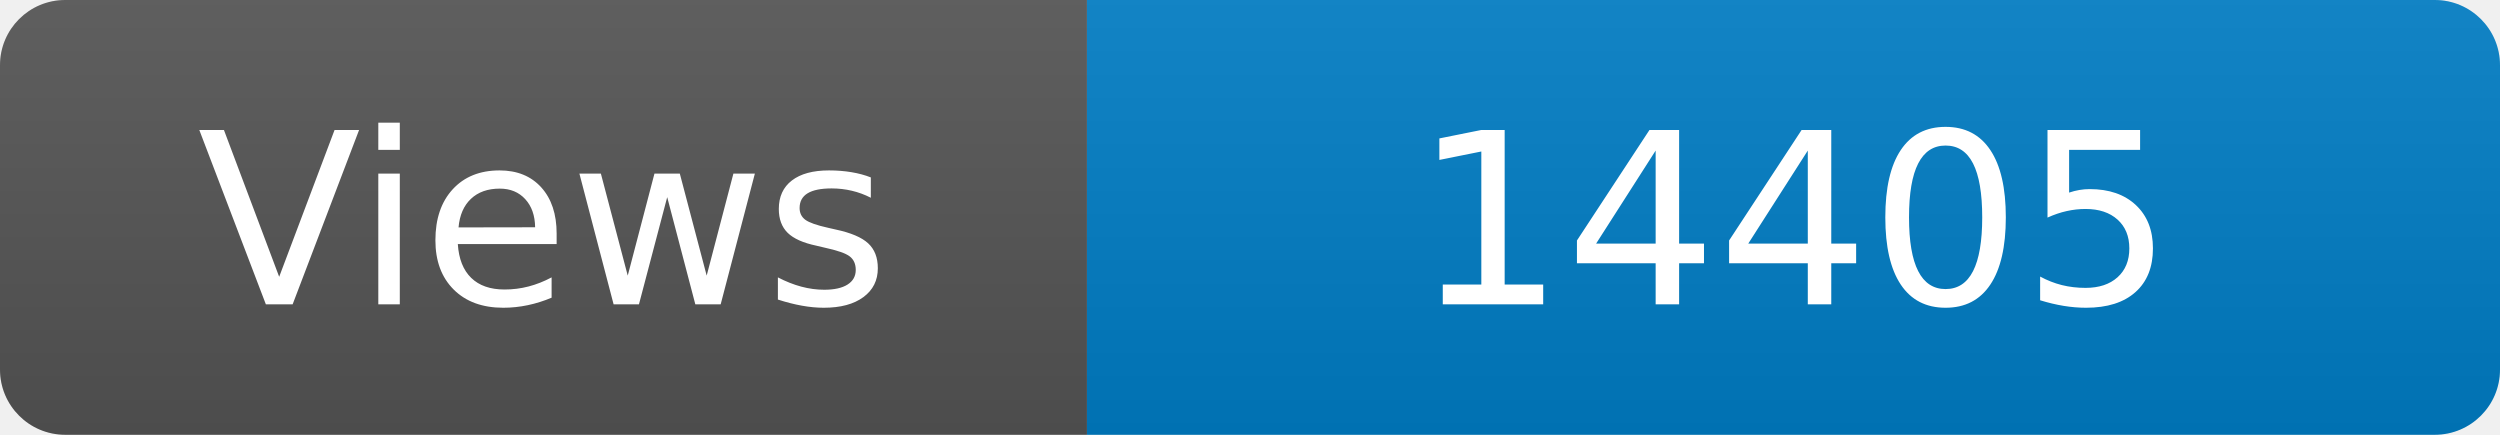
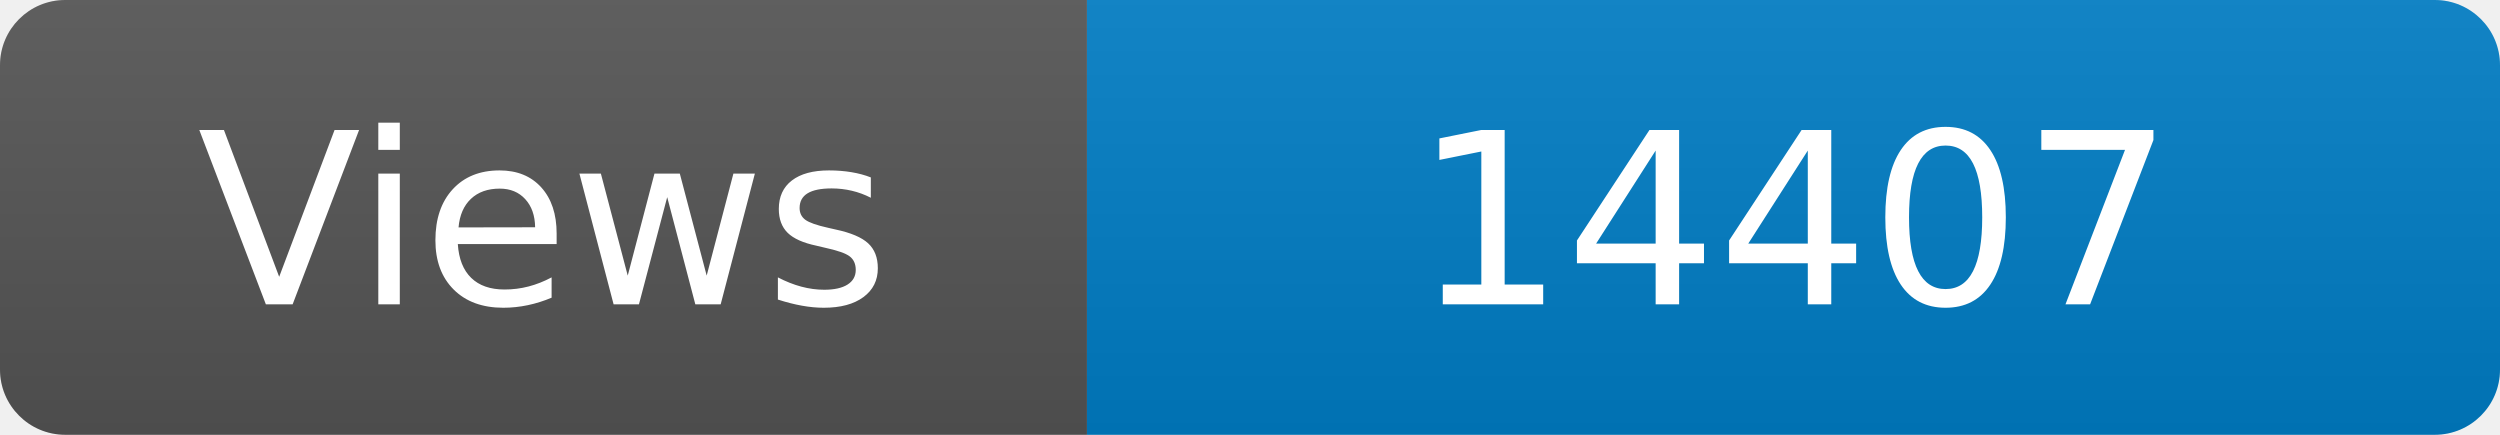
<svg xmlns="http://www.w3.org/2000/svg" width="115" height="20" role="img" aria-label="Maintained?: yes">
  <linearGradient id="s" x2="0" y2="100%">
    <stop offset="0" stop-color="#bbb" stop-opacity=".1" />
    <stop offset="1" stop-opacity=".1" />
  </linearGradient>
  <clipPath id="r">
    <rect width="115" height="20" rx="3" fill="#fff" />
  </clipPath>
  <g clip-path="url(#r)">
    <rect width="50" height="20" fill="#555" />
    <rect x="50" width="160" height="20" fill="#007ec6" />
    <rect width="115" height="20" fill="url(#s)" />
  </g>
  <g fill="#fff" text-anchor="middle" font-family="Verdana,Geneva,DejaVu Sans,sans-serif" font-size="110">
    <text x="250" y="140" transform="scale(.1)" fill="#fff">Views</text>
-     <text x="825" y="140" transform="scale(.1)" fill="#fff">14405</text>
+     <text x="825" y="140" transform="scale(.1)" fill="#fff">14407</text>
  </g>
</svg>
